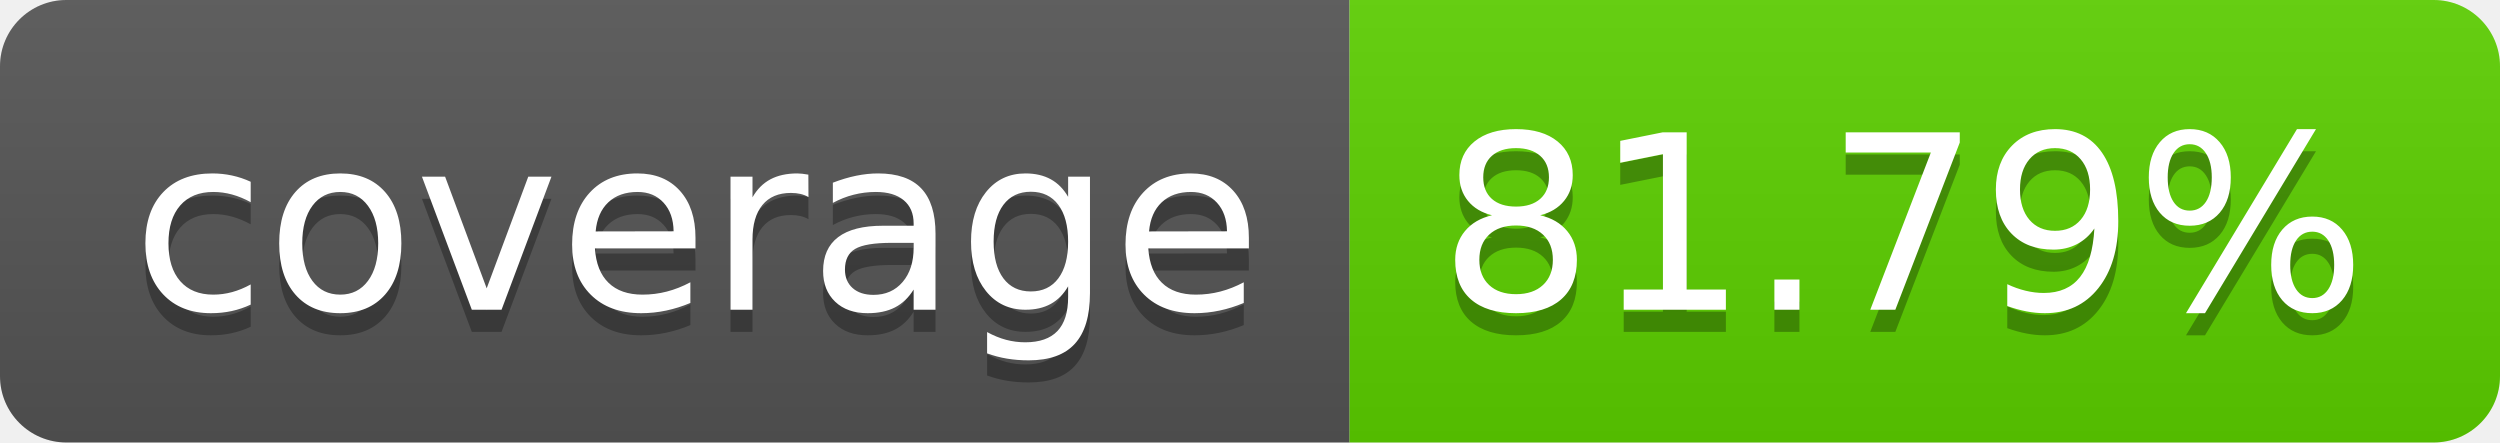
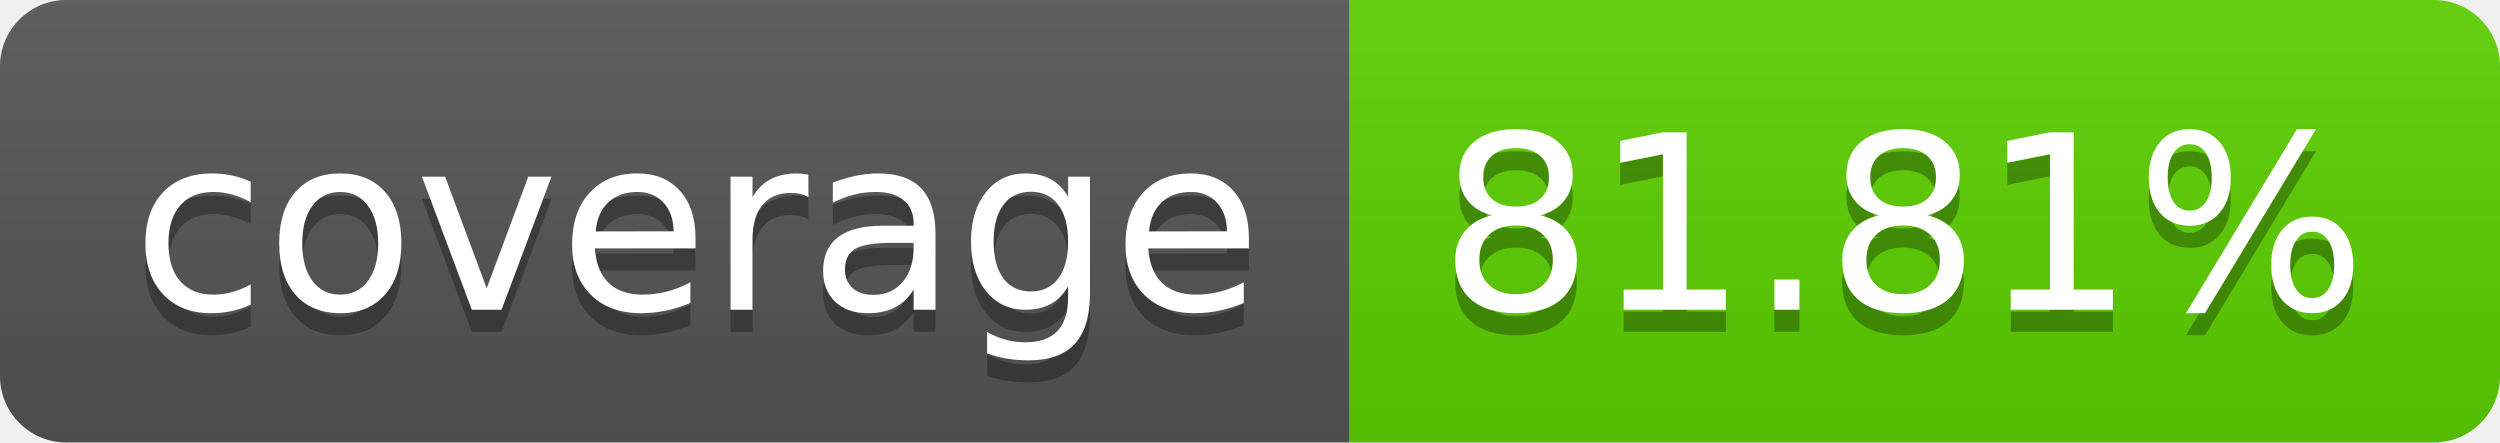
<svg xmlns="http://www.w3.org/2000/svg" width="113.0" height="20">
  <linearGradient id="smooth" x2="0" y2="100%">
    <stop offset="0" stop-color="#bbb" stop-opacity=".1" />
    <stop offset="1" stop-opacity=".1" />
  </linearGradient>
  <clipPath id="round">
    <rect width="113.0" height="20" rx="3" fill="#fff" />
  </clipPath>
  <g clip-path="url(#round)">
    <rect width="61.0" height="20" fill="#555" />
    <rect x="61.0" width="52.0" height="20" fill="#5cd000" />
    <rect width="113.0" height="20" fill="url(#smooth)" />
  </g>
  <g fill="#fff" text-anchor="middle" font-family="DejaVu Sans,Verdana,Geneva,sans-serif" font-size="110">
    <text x="315.0" y="150" fill="#010101" fill-opacity=".3" transform="scale(0.1)" textLength="510.0" lengthAdjust="spacing">coverage</text>
    <text x="315.0" y="140" transform="scale(0.1)" textLength="510.0" lengthAdjust="spacing">coverage</text>
-     <text x="860.0" y="150" fill="#010101" fill-opacity=".3" transform="scale(0.1)" textLength="420.0" lengthAdjust="spacing">81.79%</text>
-     <text x="860.0" y="140" transform="scale(0.1)" textLength="420.0" lengthAdjust="spacing">81.79%</text>
+     <text x="860.0" y="150" fill="#010101" fill-opacity=".3" transform="scale(0.1)" textLength="420.0" lengthAdjust="spacing">81.81%</text>
+     <text x="860.0" y="140" transform="scale(0.1)" textLength="420.0" lengthAdjust="spacing">81.81%</text>
  </g>
</svg>
